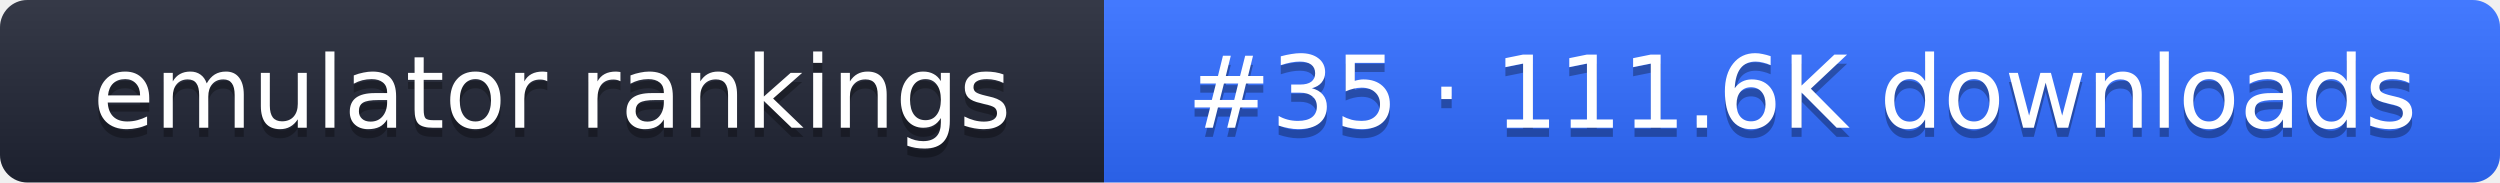
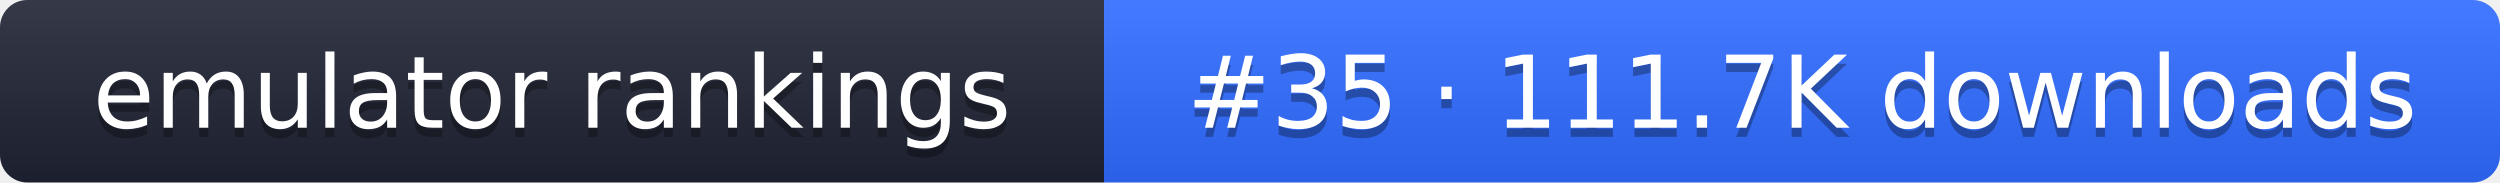
- <svg xmlns="http://www.w3.org/2000/svg" width="274" height="20" role="img" aria-label="emulator rankings: #35 · 111.6K downloads">
+ <svg xmlns="http://www.w3.org/2000/svg" width="274" height="20" role="img" aria-label="emulator rankings: #35 · 111.7K downloads">
  <linearGradient id="g" x2="0" y2="100%">
    <stop offset="0" stop-color="#fff" stop-opacity=".1" />
    <stop offset="1" stop-opacity=".1" />
  </linearGradient>
  <clipPath id="r">
    <rect width="274" height="20" rx="3" fill="#fff" />
  </clipPath>
  <g clip-path="url(#r)">
    <rect width="121" height="20" fill="#1f2433" />
    <rect x="121" width="153" height="20" fill="#2f6bff" />
    <rect width="274" height="20" fill="url(#g)" />
  </g>
  <g fill="#fff" text-anchor="middle" font-family="Verdana,DejaVu Sans,sans-serif" font-size="11">
    <text x="60.5" y="15" fill="#010101" fill-opacity=".3">emulator rankings</text>
    <text x="60.5" y="14">emulator rankings</text>
-     <text x="197.5" y="15" fill="#010101" fill-opacity=".3">#35 · 111.6K downloads</text>
-     <text x="197.5" y="14">#35 · 111.6K downloads</text>
+     <text x="197.5" y="15" fill="#010101" fill-opacity=".3">#35 · 111.7K downloads</text>
+     <text x="197.5" y="14">#35 · 111.7K downloads</text>
  </g>
</svg>
